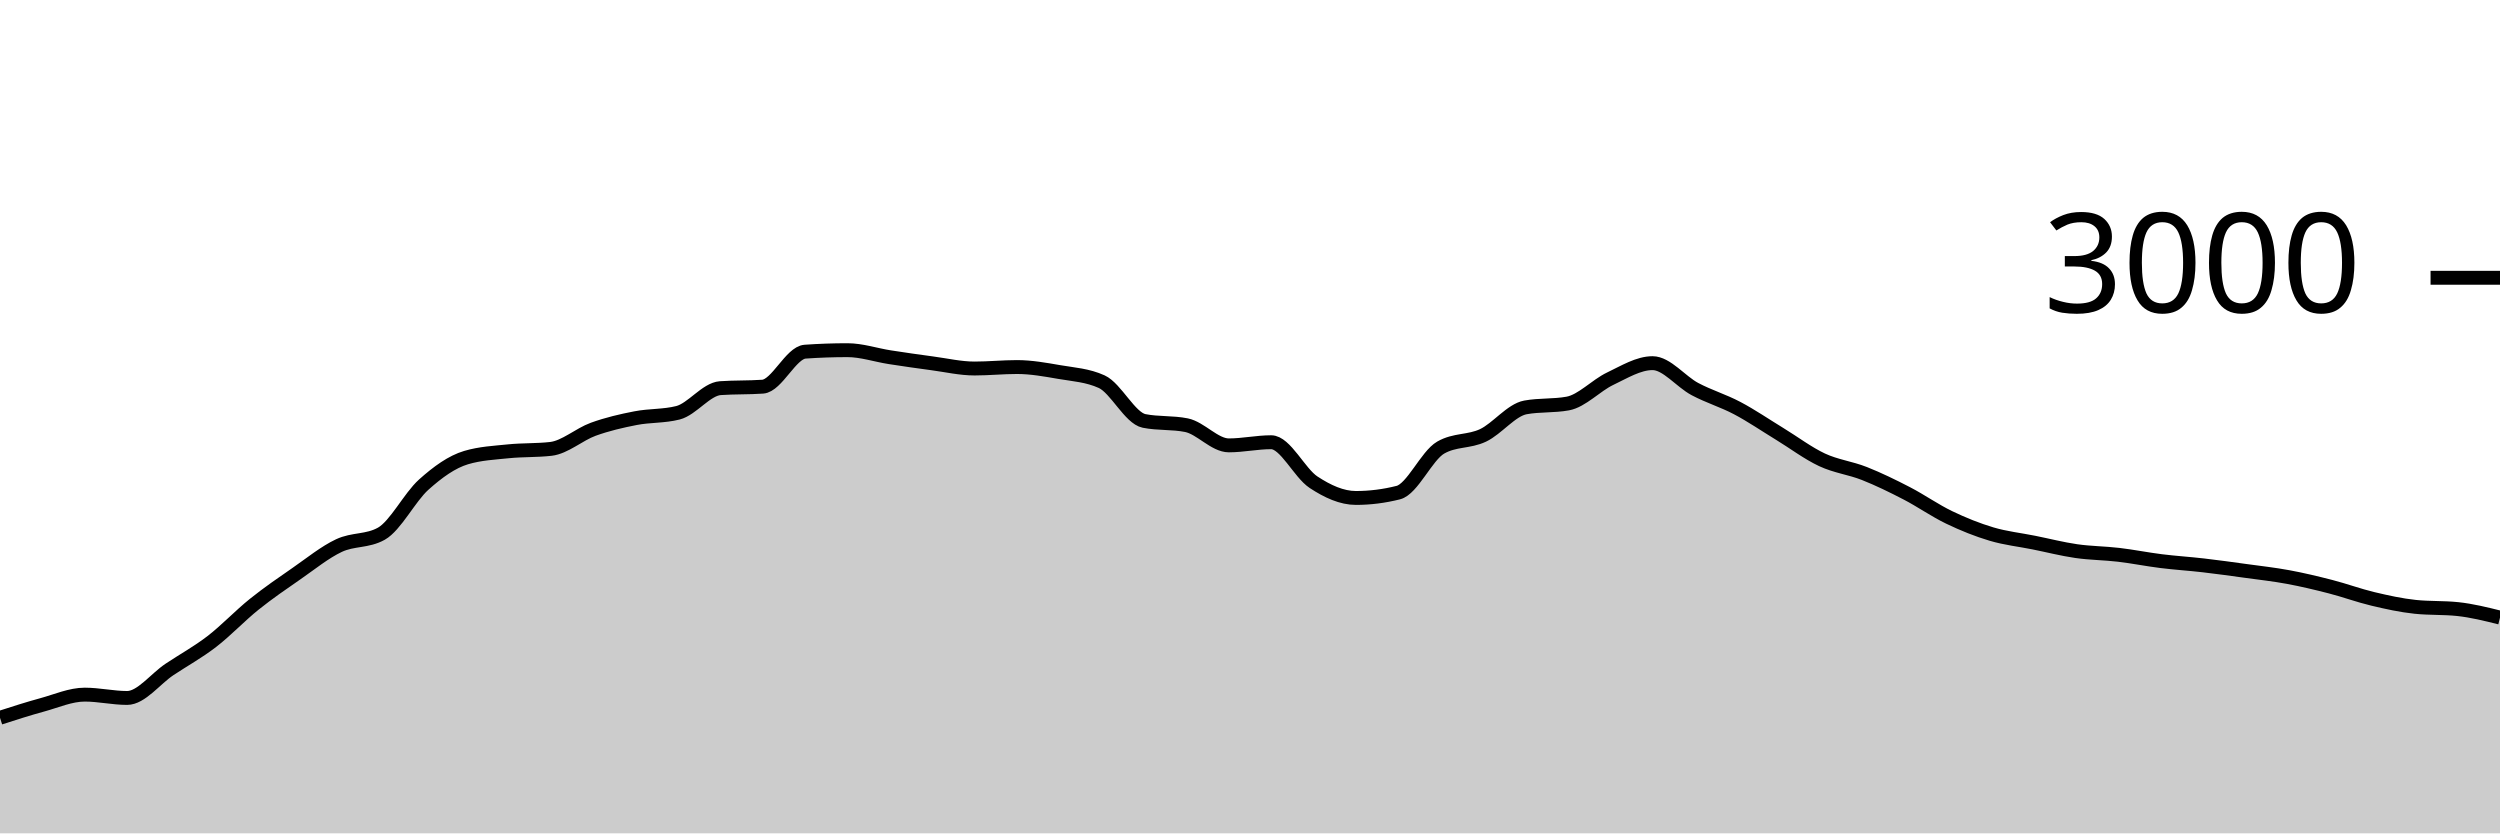
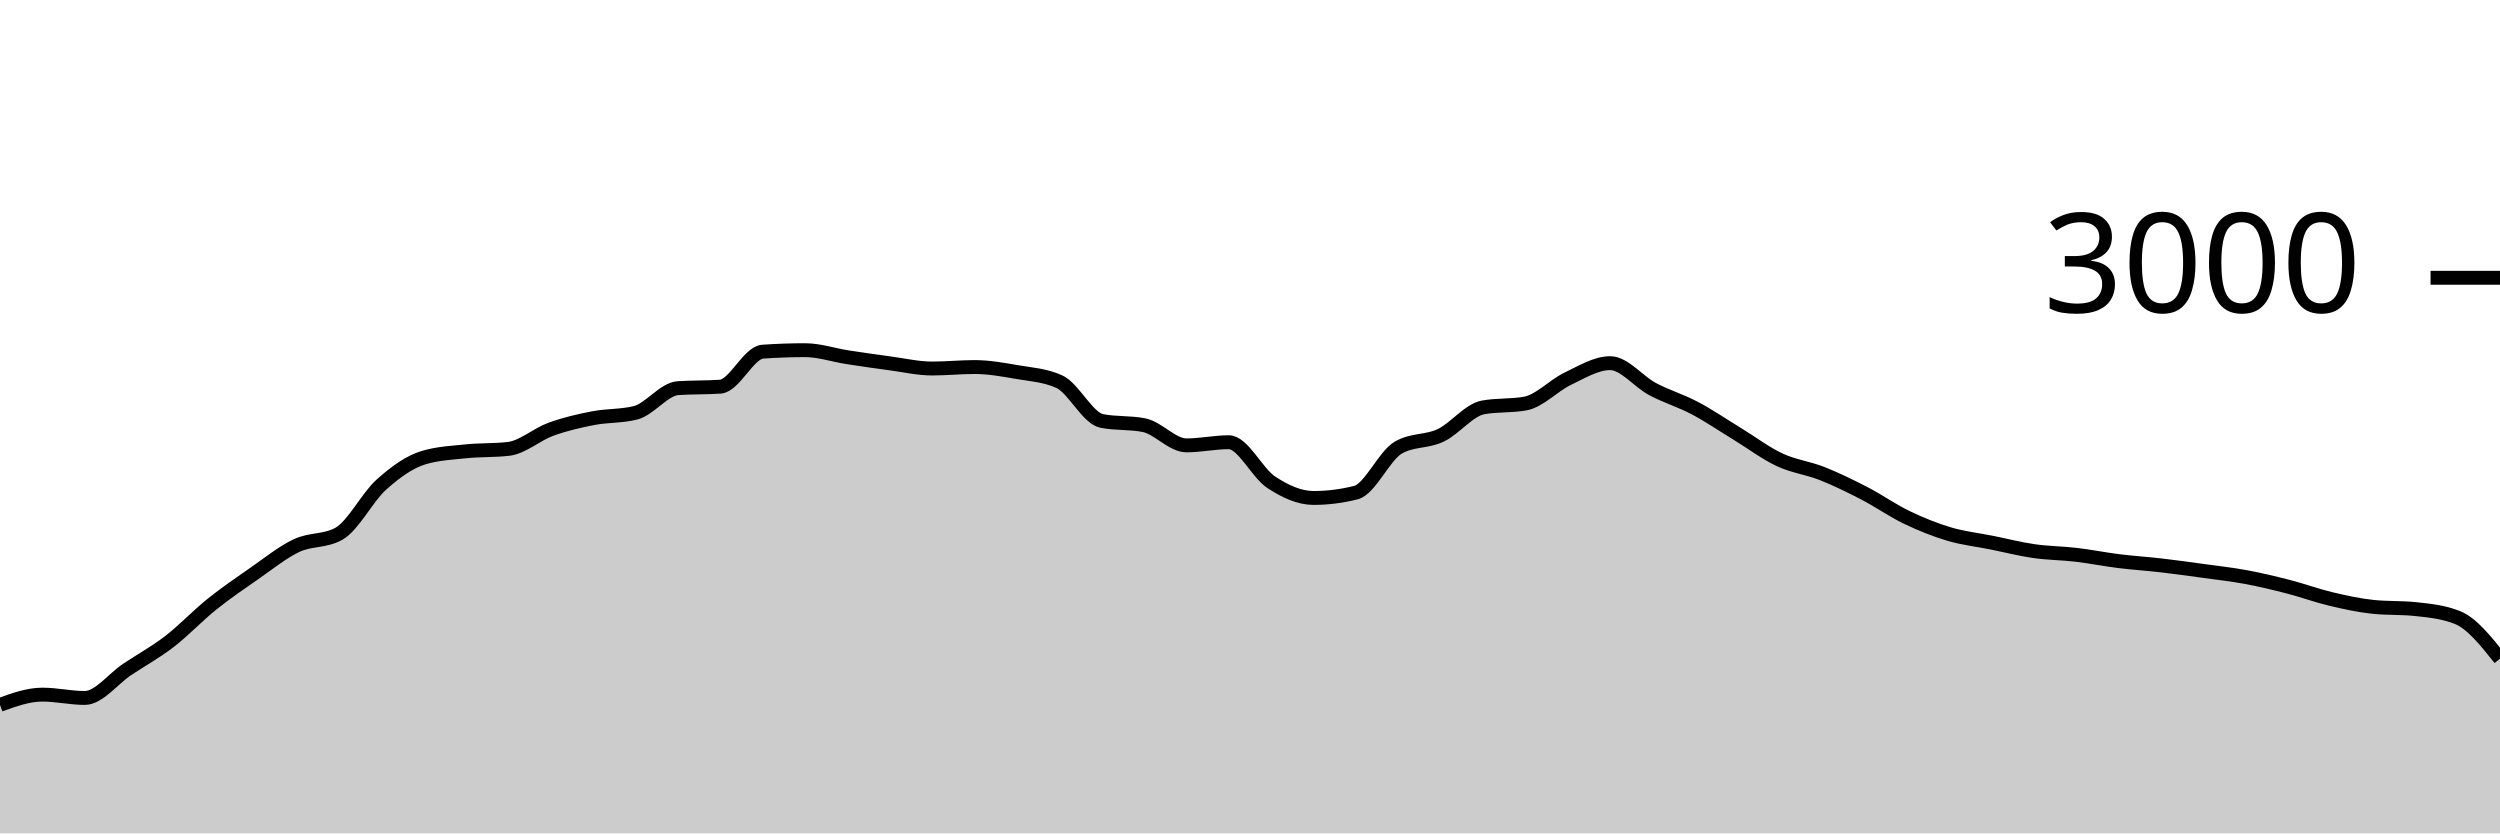
<svg xmlns="http://www.w3.org/2000/svg" viewBox="0 0 180 60">
  <g transform="translate(0,20)">
-     <path class="area" fill="rgba(0, 0, 0, 0.2)" d="M0,31.68C1.017,31.352,2.034,31.024,3.051,30.747C4.068,30.469,5.085,30.013,6.102,30.013C7.119,30.013,8.136,30.253,9.153,30.253C10.169,30.253,11.186,28.878,12.203,28.2C13.22,27.522,14.237,26.969,15.254,26.187C16.271,25.404,17.288,24.322,18.305,23.507C19.322,22.691,20.339,21.998,21.356,21.293C22.373,20.589,23.39,19.758,24.407,19.28C25.424,18.802,26.441,18.996,27.458,18.427C28.475,17.858,29.492,15.807,30.508,14.893C31.525,13.98,32.542,13.249,33.559,12.947C34.576,12.644,35.593,12.598,36.61,12.493C37.627,12.389,38.644,12.436,39.661,12.32C40.678,12.204,41.695,11.276,42.712,10.907C43.729,10.538,44.746,10.304,45.763,10.107C46.78,9.909,47.797,9.978,48.814,9.72C49.831,9.462,50.847,8.018,51.864,7.947C52.881,7.876,53.898,7.911,54.915,7.84C55.932,7.769,56.949,5.391,57.966,5.32C58.983,5.249,60,5.213,61.017,5.213C62.034,5.213,63.051,5.562,64.068,5.72C65.085,5.878,66.102,6.024,67.119,6.16C68.136,6.296,69.153,6.533,70.169,6.533C71.186,6.533,72.203,6.427,73.22,6.427C74.237,6.427,75.254,6.611,76.271,6.787C77.288,6.962,78.305,7.018,79.322,7.48C80.339,7.942,81.356,10.102,82.373,10.307C83.39,10.511,84.407,10.409,85.424,10.613C86.441,10.818,87.458,12.067,88.475,12.067C89.492,12.067,90.508,11.84,91.525,11.84C92.542,11.84,93.559,14.051,94.576,14.72C95.593,15.389,96.61,15.853,97.627,15.853C98.644,15.853,99.661,15.724,100.678,15.467C101.695,15.209,102.712,12.813,103.729,12.227C104.746,11.64,105.763,11.829,106.78,11.347C107.797,10.864,108.814,9.52,109.831,9.333C110.847,9.147,111.864,9.24,112.881,9.053C113.898,8.867,114.915,7.751,115.932,7.267C116.949,6.782,117.966,6.147,118.983,6.147C120,6.147,121.017,7.473,122.034,8.013C123.051,8.553,124.068,8.849,125.085,9.387C126.102,9.924,127.119,10.62,128.136,11.24C129.153,11.86,130.169,12.631,131.186,13.107C132.203,13.582,133.22,13.691,134.237,14.093C135.254,14.496,136.271,14.993,137.288,15.52C138.305,16.047,139.322,16.764,140.339,17.253C141.356,17.742,142.373,18.151,143.39,18.453C144.407,18.756,145.424,18.862,146.441,19.067C147.458,19.271,148.475,19.533,149.492,19.68C150.508,19.827,151.525,19.827,152.542,19.947C153.559,20.067,154.576,20.273,155.593,20.4C156.61,20.527,157.627,20.589,158.644,20.707C159.661,20.824,160.678,20.967,161.695,21.107C162.712,21.247,163.729,21.358,164.746,21.547C165.763,21.736,166.78,21.978,167.797,22.24C168.814,22.502,169.831,22.878,170.847,23.12C171.864,23.362,172.881,23.587,173.898,23.693C174.915,23.8,175.932,23.747,176.949,23.853C177.966,23.96,178.983,24.213,180,24.467L180,40C178.983,40,177.966,40,176.949,40C175.932,40,174.915,40,173.898,40C172.881,40,171.864,40,170.847,40C169.831,40,168.814,40,167.797,40C166.78,40,165.763,40,164.746,40C163.729,40,162.712,40,161.695,40C160.678,40,159.661,40,158.644,40C157.627,40,156.61,40,155.593,40C154.576,40,153.559,40,152.542,40C151.525,40,150.508,40,149.492,40C148.475,40,147.458,40,146.441,40C145.424,40,144.407,40,143.39,40C142.373,40,141.356,40,140.339,40C139.322,40,138.305,40,137.288,40C136.271,40,135.254,40,134.237,40C133.22,40,132.203,40,131.186,40C130.169,40,129.153,40,128.136,40C127.119,40,126.102,40,125.085,40C124.068,40,123.051,40,122.034,40C121.017,40,120,40,118.983,40C117.966,40,116.949,40,115.932,40C114.915,40,113.898,40,112.881,40C111.864,40,110.847,40,109.831,40C108.814,40,107.797,40,106.78,40C105.763,40,104.746,40,103.729,40C102.712,40,101.695,40,100.678,40C99.661,40,98.644,40,97.627,40C96.61,40,95.593,40,94.576,40C93.559,40,92.542,40,91.525,40C90.508,40,89.492,40,88.475,40C87.458,40,86.441,40,85.424,40C84.407,40,83.39,40,82.373,40C81.356,40,80.339,40,79.322,40C78.305,40,77.288,40,76.271,40C75.254,40,74.237,40,73.22,40C72.203,40,71.186,40,70.169,40C69.153,40,68.136,40,67.119,40C66.102,40,65.085,40,64.068,40C63.051,40,62.034,40,61.017,40C60,40,58.983,40,57.966,40C56.949,40,55.932,40,54.915,40C53.898,40,52.881,40,51.864,40C50.847,40,49.831,40,48.814,40C47.797,40,46.78,40,45.763,40C44.746,40,43.729,40,42.712,40C41.695,40,40.678,40,39.661,40C38.644,40,37.627,40,36.61,40C35.593,40,34.576,40,33.559,40C32.542,40,31.525,40,30.508,40C29.492,40,28.475,40,27.458,40C26.441,40,25.424,40,24.407,40C23.39,40,22.373,40,21.356,40C20.339,40,19.322,40,18.305,40C17.288,40,16.271,40,15.254,40C14.237,40,13.22,40,12.203,40C11.186,40,10.169,40,9.153,40C8.136,40,7.119,40,6.102,40C5.085,40,4.068,40,3.051,40C2.034,40,1.017,40,0,40Z" />
-     <path class="line" stroke="black" fill="none" d="M0,31.68C1.017,31.352,2.034,31.024,3.051,30.747C4.068,30.469,5.085,30.013,6.102,30.013C7.119,30.013,8.136,30.253,9.153,30.253C10.169,30.253,11.186,28.878,12.203,28.2C13.22,27.522,14.237,26.969,15.254,26.187C16.271,25.404,17.288,24.322,18.305,23.507C19.322,22.691,20.339,21.998,21.356,21.293C22.373,20.589,23.39,19.758,24.407,19.28C25.424,18.802,26.441,18.996,27.458,18.427C28.475,17.858,29.492,15.807,30.508,14.893C31.525,13.98,32.542,13.249,33.559,12.947C34.576,12.644,35.593,12.598,36.61,12.493C37.627,12.389,38.644,12.436,39.661,12.32C40.678,12.204,41.695,11.276,42.712,10.907C43.729,10.538,44.746,10.304,45.763,10.107C46.78,9.909,47.797,9.978,48.814,9.72C49.831,9.462,50.847,8.018,51.864,7.947C52.881,7.876,53.898,7.911,54.915,7.84C55.932,7.769,56.949,5.391,57.966,5.32C58.983,5.249,60,5.213,61.017,5.213C62.034,5.213,63.051,5.562,64.068,5.72C65.085,5.878,66.102,6.024,67.119,6.16C68.136,6.296,69.153,6.533,70.169,6.533C71.186,6.533,72.203,6.427,73.22,6.427C74.237,6.427,75.254,6.611,76.271,6.787C77.288,6.962,78.305,7.018,79.322,7.48C80.339,7.942,81.356,10.102,82.373,10.307C83.39,10.511,84.407,10.409,85.424,10.613C86.441,10.818,87.458,12.067,88.475,12.067C89.492,12.067,90.508,11.84,91.525,11.84C92.542,11.84,93.559,14.051,94.576,14.72C95.593,15.389,96.61,15.853,97.627,15.853C98.644,15.853,99.661,15.724,100.678,15.467C101.695,15.209,102.712,12.813,103.729,12.227C104.746,11.64,105.763,11.829,106.78,11.347C107.797,10.864,108.814,9.52,109.831,9.333C110.847,9.147,111.864,9.24,112.881,9.053C113.898,8.867,114.915,7.751,115.932,7.267C116.949,6.782,117.966,6.147,118.983,6.147C120,6.147,121.017,7.473,122.034,8.013C123.051,8.553,124.068,8.849,125.085,9.387C126.102,9.924,127.119,10.62,128.136,11.24C129.153,11.86,130.169,12.631,131.186,13.107C132.203,13.582,133.22,13.691,134.237,14.093C135.254,14.496,136.271,14.993,137.288,15.52C138.305,16.047,139.322,16.764,140.339,17.253C141.356,17.742,142.373,18.151,143.39,18.453C144.407,18.756,145.424,18.862,146.441,19.067C147.458,19.271,148.475,19.533,149.492,19.68C150.508,19.827,151.525,19.827,152.542,19.947C153.559,20.067,154.576,20.273,155.593,20.4C156.61,20.527,157.627,20.589,158.644,20.707C159.661,20.824,160.678,20.967,161.695,21.107C162.712,21.247,163.729,21.358,164.746,21.547C165.763,21.736,166.78,21.978,167.797,22.24C168.814,22.502,169.831,22.878,170.847,23.12C171.864,23.362,172.881,23.587,173.898,23.693C174.915,23.8,175.932,23.747,176.949,23.853C177.966,23.96,178.983,24.213,180,24.467" />
+     <path class="area" fill="rgba(0, 0, 0, 0.2)" d="M0,30.747C1.017,30.38,2.034,30.013,3.051,30.013C4.068,30.013,5.085,30.253,6.102,30.253C7.119,30.253,8.136,28.878,9.153,28.2C10.169,27.522,11.186,26.969,12.203,26.187C13.22,25.404,14.237,24.322,15.254,23.507C16.271,22.691,17.288,21.998,18.305,21.293C19.322,20.589,20.339,19.758,21.356,19.28C22.373,18.802,23.39,18.996,24.407,18.427C25.424,17.858,26.441,15.807,27.458,14.893C28.475,13.98,29.492,13.249,30.508,12.947C31.525,12.644,32.542,12.598,33.559,12.493C34.576,12.389,35.593,12.436,36.61,12.32C37.627,12.204,38.644,11.276,39.661,10.907C40.678,10.538,41.695,10.304,42.712,10.107C43.729,9.909,44.746,9.978,45.763,9.72C46.78,9.462,47.797,8.018,48.814,7.947C49.831,7.876,50.847,7.911,51.864,7.84C52.881,7.769,53.898,5.391,54.915,5.32C55.932,5.249,56.949,5.213,57.966,5.213C58.983,5.213,60,5.562,61.017,5.72C62.034,5.878,63.051,6.024,64.068,6.16C65.085,6.296,66.102,6.533,67.119,6.533C68.136,6.533,69.153,6.427,70.169,6.427C71.186,6.427,72.203,6.611,73.22,6.787C74.237,6.962,75.254,7.018,76.271,7.48C77.288,7.942,78.305,10.102,79.322,10.307C80.339,10.511,81.356,10.409,82.373,10.613C83.39,10.818,84.407,12.067,85.424,12.067C86.441,12.067,87.458,11.84,88.475,11.84C89.492,11.84,90.508,14.051,91.525,14.72C92.542,15.389,93.559,15.853,94.576,15.853C95.593,15.853,96.61,15.724,97.627,15.467C98.644,15.209,99.661,12.813,100.678,12.227C101.695,11.64,102.712,11.829,103.729,11.347C104.746,10.864,105.763,9.52,106.78,9.333C107.797,9.147,108.814,9.24,109.831,9.053C110.847,8.867,111.864,7.751,112.881,7.267C113.898,6.782,114.915,6.147,115.932,6.147C116.949,6.147,117.966,7.473,118.983,8.013C120,8.553,121.017,8.849,122.034,9.387C123.051,9.924,124.068,10.62,125.085,11.24C126.102,11.86,127.119,12.631,128.136,13.107C129.153,13.582,130.169,13.691,131.186,14.093C132.203,14.496,133.22,14.993,134.237,15.52C135.254,16.047,136.271,16.764,137.288,17.253C138.305,17.742,139.322,18.151,140.339,18.453C141.356,18.756,142.373,18.862,143.39,19.067C144.407,19.271,145.424,19.533,146.441,19.68C147.458,19.827,148.475,19.827,149.492,19.947C150.508,20.067,151.525,20.273,152.542,20.4C153.559,20.527,154.576,20.589,155.593,20.707C156.61,20.824,157.627,20.967,158.644,21.107C159.661,21.247,160.678,21.358,161.695,21.547C162.712,21.736,163.729,21.978,164.746,22.24C165.763,22.502,166.78,22.878,167.797,23.12C168.814,23.362,169.831,23.587,170.847,23.693C171.864,23.8,172.881,23.747,173.898,23.853C174.915,23.96,175.932,24.058,176.949,24.467C177.966,24.876,178.983,26.151,180,27.427L180,40C178.983,40,177.966,40,176.949,40C175.932,40,174.915,40,173.898,40C172.881,40,171.864,40,170.847,40C169.831,40,168.814,40,167.797,40C166.78,40,165.763,40,164.746,40C163.729,40,162.712,40,161.695,40C160.678,40,159.661,40,158.644,40C157.627,40,156.61,40,155.593,40C154.576,40,153.559,40,152.542,40C151.525,40,150.508,40,149.492,40C148.475,40,147.458,40,146.441,40C145.424,40,144.407,40,143.39,40C142.373,40,141.356,40,140.339,40C139.322,40,138.305,40,137.288,40C136.271,40,135.254,40,134.237,40C133.22,40,132.203,40,131.186,40C130.169,40,129.153,40,128.136,40C127.119,40,126.102,40,125.085,40C124.068,40,123.051,40,122.034,40C121.017,40,120,40,118.983,40C117.966,40,116.949,40,115.932,40C114.915,40,113.898,40,112.881,40C111.864,40,110.847,40,109.831,40C108.814,40,107.797,40,106.78,40C105.763,40,104.746,40,103.729,40C102.712,40,101.695,40,100.678,40C99.661,40,98.644,40,97.627,40C96.61,40,95.593,40,94.576,40C93.559,40,92.542,40,91.525,40C90.508,40,89.492,40,88.475,40C87.458,40,86.441,40,85.424,40C84.407,40,83.39,40,82.373,40C81.356,40,80.339,40,79.322,40C78.305,40,77.288,40,76.271,40C75.254,40,74.237,40,73.22,40C72.203,40,71.186,40,70.169,40C69.153,40,68.136,40,67.119,40C66.102,40,65.085,40,64.068,40C63.051,40,62.034,40,61.017,40C60,40,58.983,40,57.966,40C56.949,40,55.932,40,54.915,40C53.898,40,52.881,40,51.864,40C50.847,40,49.831,40,48.814,40C47.797,40,46.78,40,45.763,40C44.746,40,43.729,40,42.712,40C41.695,40,40.678,40,39.661,40C38.644,40,37.627,40,36.61,40C35.593,40,34.576,40,33.559,40C32.542,40,31.525,40,30.508,40C29.492,40,28.475,40,27.458,40C26.441,40,25.424,40,24.407,40C23.39,40,22.373,40,21.356,40C20.339,40,19.322,40,18.305,40C17.288,40,16.271,40,15.254,40C14.237,40,13.22,40,12.203,40C11.186,40,10.169,40,9.153,40C8.136,40,7.119,40,6.102,40C5.085,40,4.068,40,3.051,40C2.034,40,1.017,40,0,40Z" />
+     <path class="line" stroke="black" fill="none" d="M0,30.747C1.017,30.38,2.034,30.013,3.051,30.013C4.068,30.013,5.085,30.253,6.102,30.253C7.119,30.253,8.136,28.878,9.153,28.2C10.169,27.522,11.186,26.969,12.203,26.187C13.22,25.404,14.237,24.322,15.254,23.507C16.271,22.691,17.288,21.998,18.305,21.293C19.322,20.589,20.339,19.758,21.356,19.28C22.373,18.802,23.39,18.996,24.407,18.427C25.424,17.858,26.441,15.807,27.458,14.893C28.475,13.98,29.492,13.249,30.508,12.947C31.525,12.644,32.542,12.598,33.559,12.493C34.576,12.389,35.593,12.436,36.61,12.32C37.627,12.204,38.644,11.276,39.661,10.907C40.678,10.538,41.695,10.304,42.712,10.107C43.729,9.909,44.746,9.978,45.763,9.72C46.78,9.462,47.797,8.018,48.814,7.947C49.831,7.876,50.847,7.911,51.864,7.84C52.881,7.769,53.898,5.391,54.915,5.32C55.932,5.249,56.949,5.213,57.966,5.213C58.983,5.213,60,5.562,61.017,5.72C62.034,5.878,63.051,6.024,64.068,6.16C65.085,6.296,66.102,6.533,67.119,6.533C68.136,6.533,69.153,6.427,70.169,6.427C71.186,6.427,72.203,6.611,73.22,6.787C74.237,6.962,75.254,7.018,76.271,7.48C77.288,7.942,78.305,10.102,79.322,10.307C80.339,10.511,81.356,10.409,82.373,10.613C83.39,10.818,84.407,12.067,85.424,12.067C86.441,12.067,87.458,11.84,88.475,11.84C89.492,11.84,90.508,14.051,91.525,14.72C92.542,15.389,93.559,15.853,94.576,15.853C95.593,15.853,96.61,15.724,97.627,15.467C98.644,15.209,99.661,12.813,100.678,12.227C101.695,11.64,102.712,11.829,103.729,11.347C104.746,10.864,105.763,9.52,106.78,9.333C107.797,9.147,108.814,9.24,109.831,9.053C110.847,8.867,111.864,7.751,112.881,7.267C113.898,6.782,114.915,6.147,115.932,6.147C116.949,6.147,117.966,7.473,118.983,8.013C120,8.553,121.017,8.849,122.034,9.387C123.051,9.924,124.068,10.62,125.085,11.24C126.102,11.86,127.119,12.631,128.136,13.107C129.153,13.582,130.169,13.691,131.186,14.093C132.203,14.496,133.22,14.993,134.237,15.52C135.254,16.047,136.271,16.764,137.288,17.253C138.305,17.742,139.322,18.151,140.339,18.453C141.356,18.756,142.373,18.862,143.39,19.067C144.407,19.271,145.424,19.533,146.441,19.68C147.458,19.827,148.475,19.827,149.492,19.947C150.508,20.067,151.525,20.273,152.542,20.4C153.559,20.527,154.576,20.589,155.593,20.707C156.61,20.824,157.627,20.967,158.644,21.107C159.661,21.247,160.678,21.358,161.695,21.547C162.712,21.736,163.729,21.978,164.746,22.24C165.763,22.502,166.78,22.878,167.797,23.12C168.814,23.362,169.831,23.587,170.847,23.693C171.864,23.8,172.881,23.747,173.898,23.853C174.915,23.96,175.932,24.058,176.949,24.467C177.966,24.876,178.983,26.151,180,27.427" />
    <path class="axis-ceiling" stroke-width="1" stroke="black" fill="none" d="M175,0L180,0" />
    <text class="axis-ceiling-label" font-family="sans-serif" text-anchor="end" font-size="10px" x="170" y="2.5">3000</text>
  </g>
</svg>
